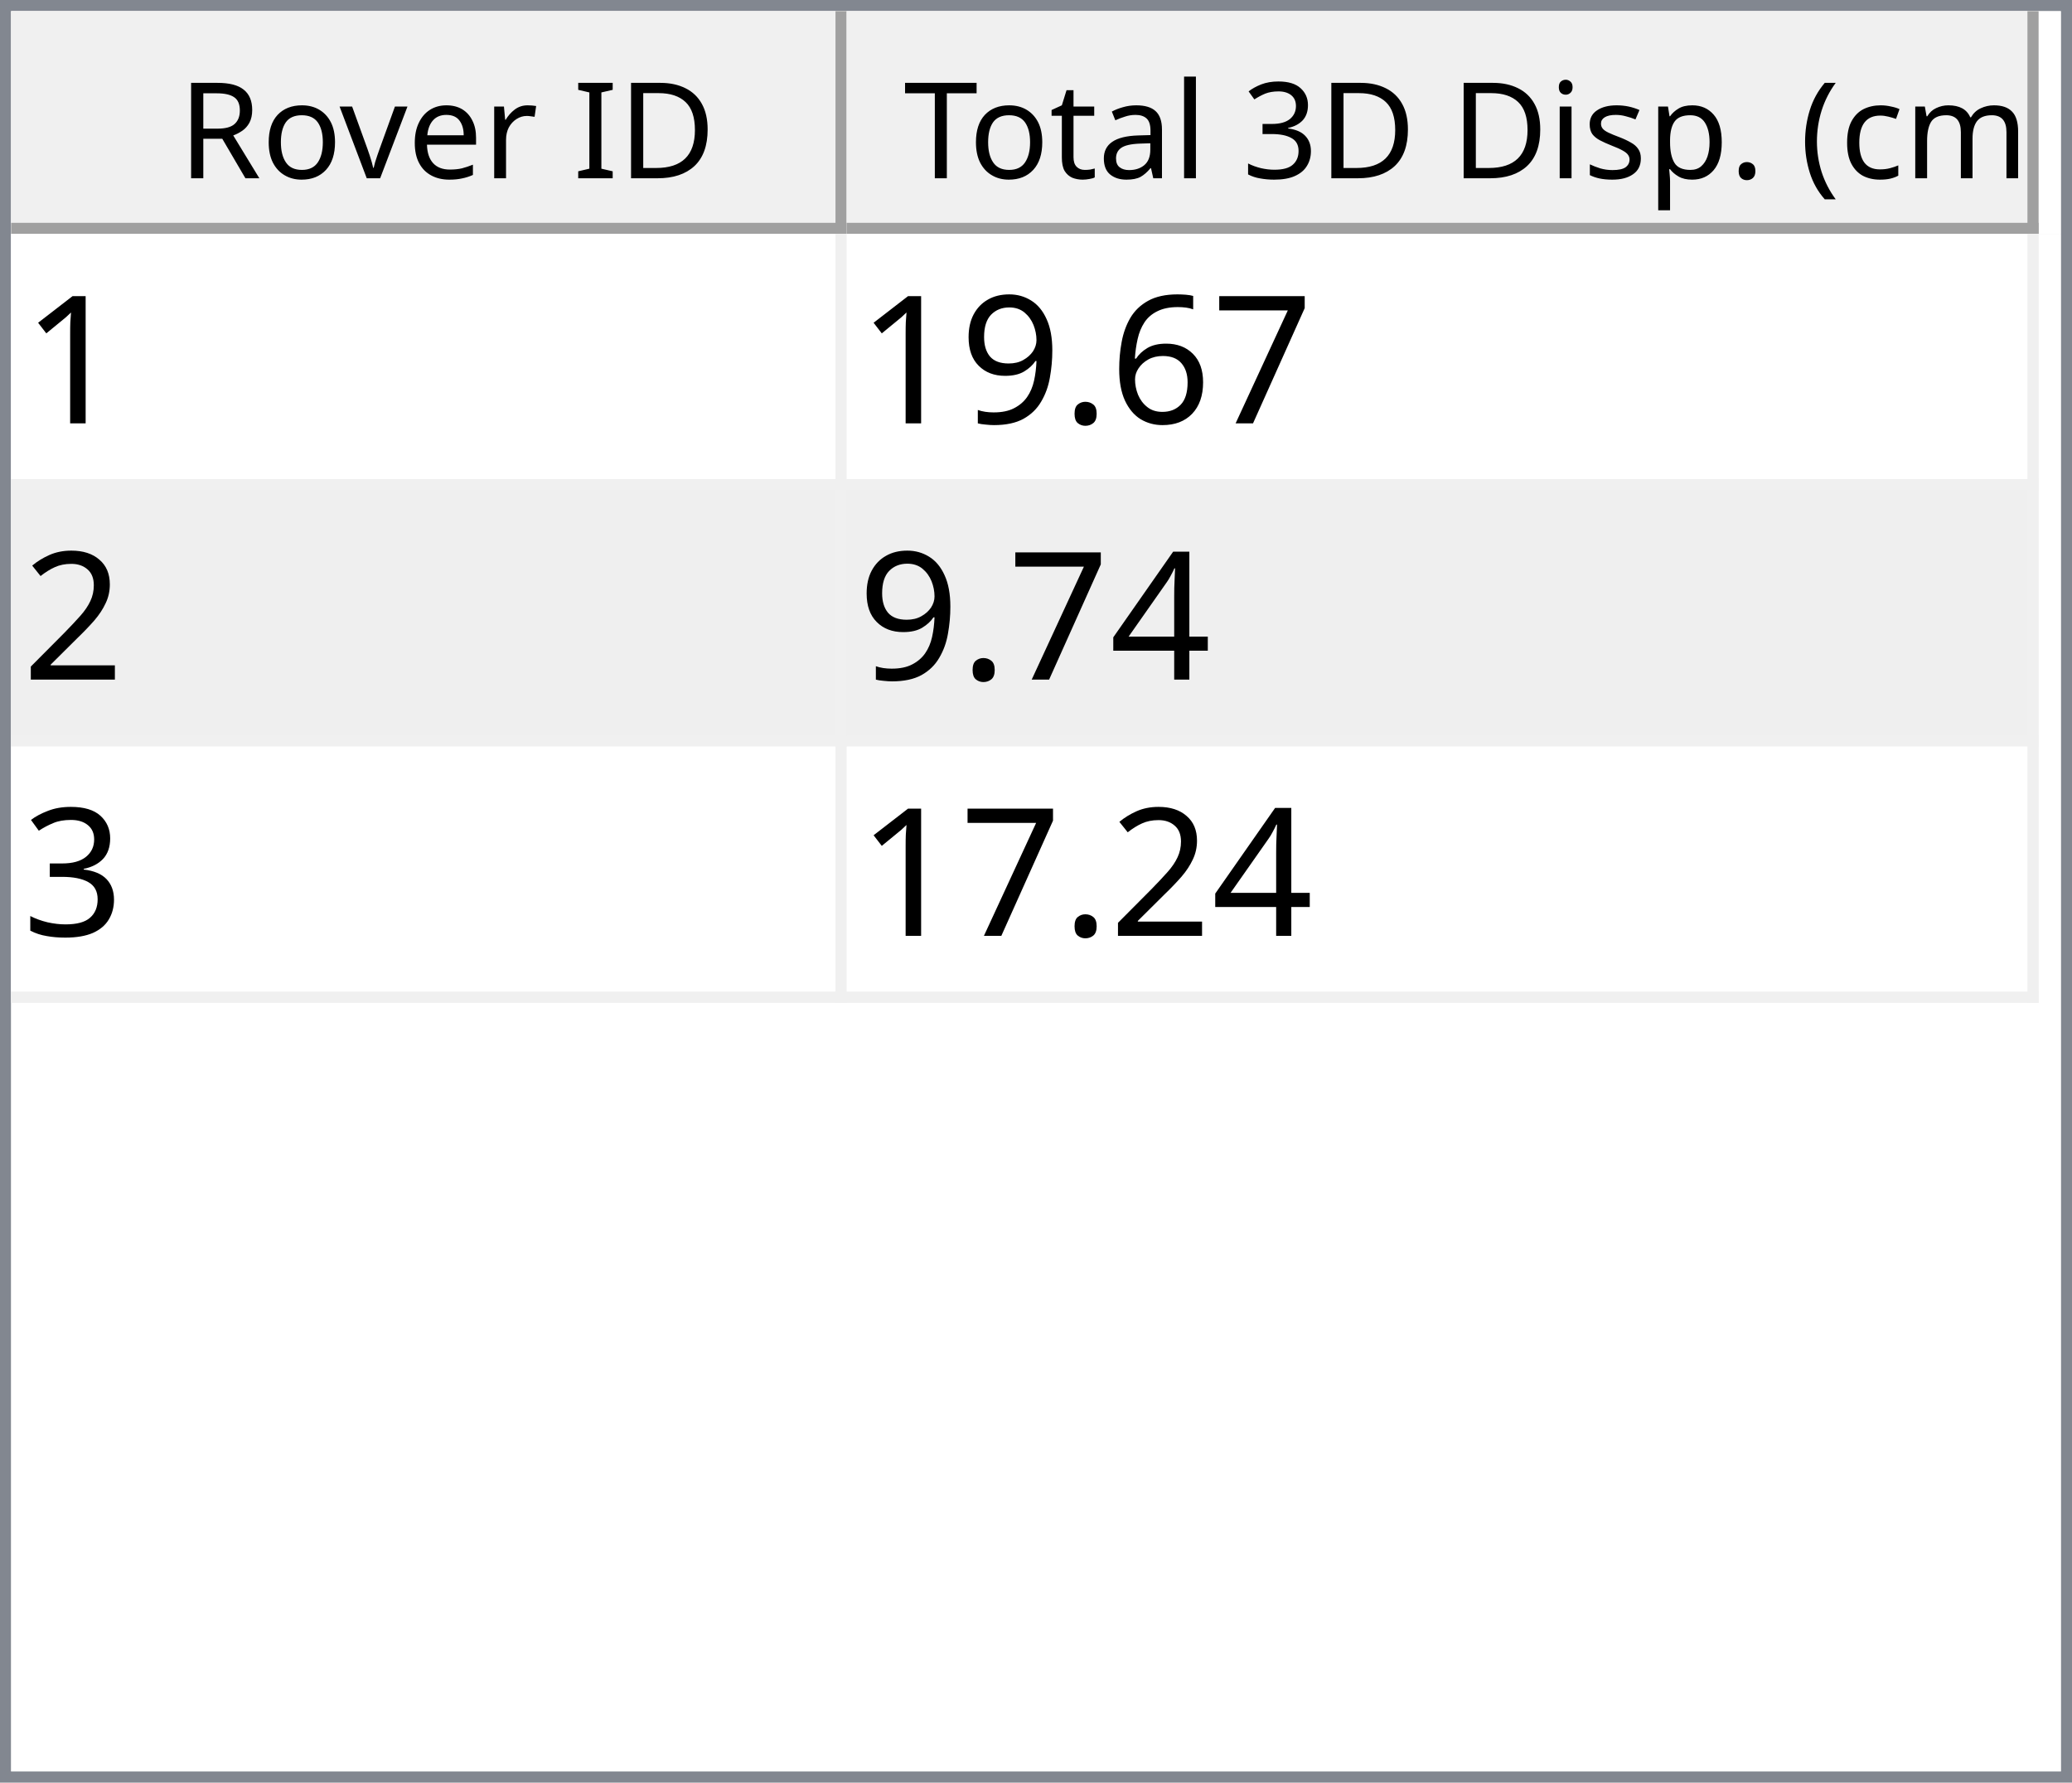
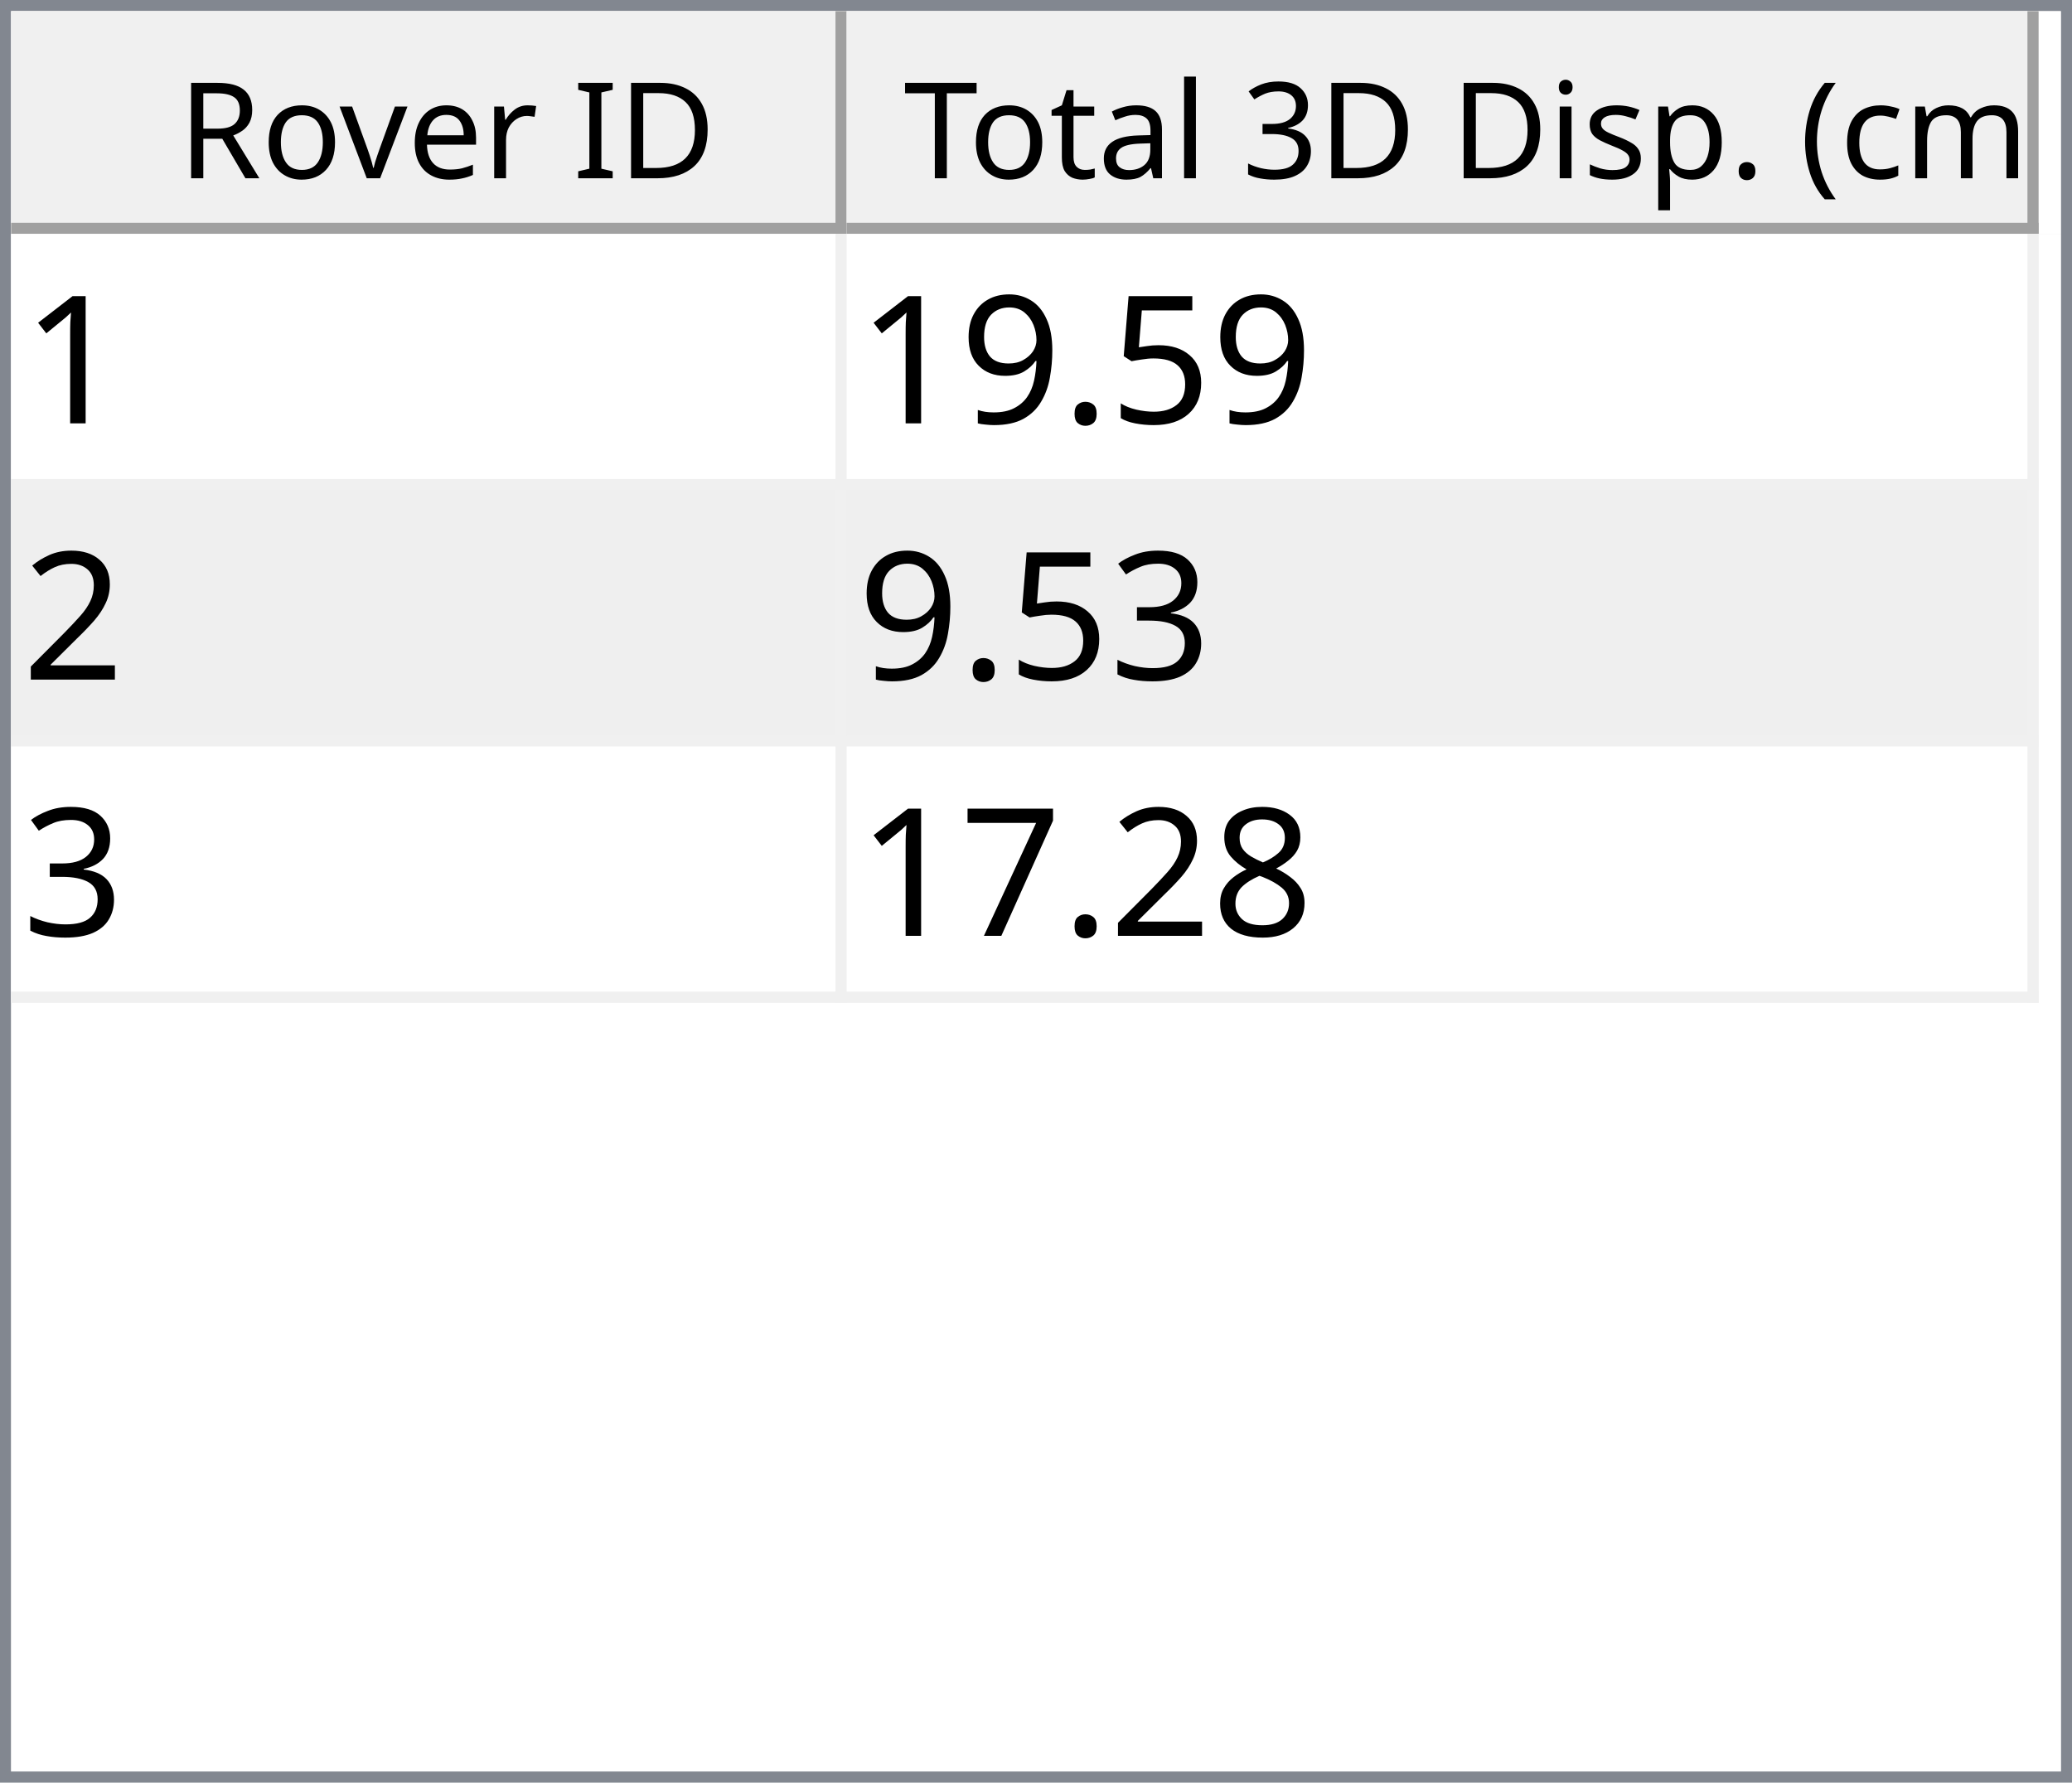
<svg xmlns="http://www.w3.org/2000/svg" style="fill-opacity:1; color-rendering:auto; color-interpolation:auto; text-rendering:auto; stroke:black; stroke-linecap:square; stroke-miterlimit:10; shape-rendering:auto; stroke-opacity:1; fill:black; stroke-dasharray:none; font-weight:normal; stroke-width:1; font-family:'Dialog'; font-style:normal; stroke-linejoin:miter; font-size:12px; stroke-dashoffset:0; image-rendering:auto;" width="186" height="160">
  <defs id="genericDefs" />
  <g>
    <defs id="defs1">
      <clipPath clipPathUnits="userSpaceOnUse" id="clipPath1">
        <path d="M0 0 L186 0 L186 160 L0 160 L0 0 Z" />
      </clipPath>
      <clipPath clipPathUnits="userSpaceOnUse" id="clipPath2">
        <path d="M0 0 L0 160 L186 160 L186 0 Z" />
      </clipPath>
      <clipPath clipPathUnits="userSpaceOnUse" id="clipPath3">
        <path d="M0 0 L0 20 L184 20 L184 0 Z" />
      </clipPath>
      <clipPath clipPathUnits="userSpaceOnUse" id="clipPath4">
        <path d="M0 0 L0 20 L75 20 L75 0 Z" />
      </clipPath>
      <clipPath clipPathUnits="userSpaceOnUse" id="clipPath5">
        <path d="M1 1 L1 19 L74 19 L74 1 Z" />
      </clipPath>
      <clipPath clipPathUnits="userSpaceOnUse" id="clipPath6">
        <path d="M0 0 L0 18 L73 18 L73 0 Z" />
      </clipPath>
      <clipPath clipPathUnits="userSpaceOnUse" id="clipPath7">
        <path d="M-0.5 -0.5 L-0.5 19.5 L74.5 19.5 L74.5 -0.5 Z" />
      </clipPath>
      <clipPath clipPathUnits="userSpaceOnUse" id="clipPath8">
        <path d="M0 0 L0 20 L107 20 L107 0 Z" />
      </clipPath>
      <clipPath clipPathUnits="userSpaceOnUse" id="clipPath9">
        <path d="M1 1 L1 19 L106 19 L106 1 Z" />
      </clipPath>
      <clipPath clipPathUnits="userSpaceOnUse" id="clipPath10">
        <path d="M0 0 L0 18 L105 18 L105 0 Z" />
      </clipPath>
      <clipPath clipPathUnits="userSpaceOnUse" id="clipPath11">
        <path d="M-0.5 -0.5 L-0.5 19.5 L106.5 19.5 L106.5 -0.5 Z" />
      </clipPath>
      <clipPath clipPathUnits="userSpaceOnUse" id="clipPath12">
        <path d="M0 0 L0 138 L184 138 L184 0 Z" />
      </clipPath>
      <clipPath clipPathUnits="userSpaceOnUse" id="clipPath13">
        <path d="M0 0 L0 69 L182 69 L182 0 Z" />
      </clipPath>
      <clipPath clipPathUnits="userSpaceOnUse" id="clipPath14">
        <path d="M-0.5 -0.5 L-0.5 68.5 L181.5 68.5 L181.5 -0.5 Z" />
      </clipPath>
      <clipPath clipPathUnits="userSpaceOnUse" id="clipPath15">
        <path d="M0 0 L0 22 L74 22 L74 0 Z" />
      </clipPath>
      <clipPath clipPathUnits="userSpaceOnUse" id="clipPath16">
        <path d="M0 0 L0 22 L106 22 L106 0 Z" />
      </clipPath>
      <font horiz-adv-x="64.551" id="font1">
        <font-face ascent="107.91" descent="25.098" units-per-em="100" style="font-style:normal; font-family:Segoe UI; font-weight:normal;" />
        <missing-glyph horiz-adv-x="64.551" d="M8.109 0 L8.109 68.266 L56.453 68.266 L56.453 0 L8.109 0 ZM15.328 7.234 L49.219 7.234 L49.219 61.031 L15.328 61.031 L15.328 7.234 Z" />
        <glyph unicode="D" horiz-adv-x="70.117" d="M9.188 0 L9.188 70.016 L28.516 70.016 Q65.531 70.016 65.531 35.891 Q65.531 19.672 55.25 9.836 Q44.969 0 27.734 0 L9.188 0 ZM17.391 62.594 L17.391 7.422 L27.828 7.422 Q41.609 7.422 49.273 14.797 Q56.938 22.172 56.938 35.688 Q56.938 62.594 28.328 62.594 L17.391 62.594 Z" />
        <glyph unicode="I" horiz-adv-x="26.611" d="M17.391 0 L9.188 0 L9.188 70.016 L17.391 70.016 L17.391 0 Z" />
        <glyph unicode=" " horiz-adv-x="27.393" d="" />
        <glyph unicode="r" horiz-adv-x="34.766" d="M34.188 41.891 Q32.078 43.5 28.125 43.5 Q23 43.5 19.555 38.672 Q16.109 33.844 16.109 25.484 L16.109 0 L8.109 0 L8.109 50 L16.109 50 L16.109 39.703 L16.312 39.703 Q18.016 44.969 21.531 47.922 Q25.047 50.875 29.391 50.875 Q32.516 50.875 34.188 50.203 L34.188 41.891 Z" />
        <glyph unicode="e" horiz-adv-x="52.295" d="M48.297 23 L12.984 23 Q13.188 14.656 17.484 10.109 Q21.781 5.562 29.297 5.562 Q37.75 5.562 44.828 11.141 L44.828 3.609 Q38.234 -1.172 27.391 -1.172 Q16.797 -1.172 10.742 5.641 Q4.688 12.453 4.688 24.812 Q4.688 36.469 11.305 43.82 Q17.922 51.172 27.734 51.172 Q37.547 51.172 42.922 44.828 Q48.297 38.484 48.297 27.203 L48.297 23 ZM40.094 29.781 Q40.047 36.719 36.75 40.578 Q33.453 44.438 27.594 44.438 Q21.922 44.438 17.969 40.383 Q14.016 36.328 13.094 29.781 L40.094 29.781 Z" />
        <glyph unicode="v" horiz-adv-x="47.9" d="M47.406 50 L27.484 0 L19.625 0 L0.688 50 L9.469 50 L22.172 13.672 Q23.578 9.672 23.922 6.688 L24.125 6.688 Q24.609 10.453 25.688 13.484 L38.969 50 L47.406 50 Z" />
        <glyph unicode="o" horiz-adv-x="58.594" d="M29 -1.172 Q17.922 -1.172 11.305 5.836 Q4.688 12.844 4.688 24.422 Q4.688 37.016 11.57 44.094 Q18.453 51.172 30.172 51.172 Q41.359 51.172 47.633 44.289 Q53.906 37.406 53.906 25.203 Q53.906 13.234 47.141 6.031 Q40.375 -1.172 29 -1.172 ZM29.594 44.438 Q21.875 44.438 17.383 39.188 Q12.891 33.938 12.891 24.703 Q12.891 15.828 17.43 10.695 Q21.969 5.562 29.594 5.562 Q37.359 5.562 41.531 10.594 Q45.703 15.625 45.703 24.906 Q45.703 34.281 41.531 39.359 Q37.359 44.438 29.594 44.438 Z" />
        <glyph unicode="R" horiz-adv-x="59.814" d="M59.375 0 L49.609 0 L37.891 19.625 Q36.281 22.359 34.766 24.289 Q33.25 26.219 31.664 27.438 Q30.078 28.656 28.25 29.219 Q26.422 29.781 24.125 29.781 L17.391 29.781 L17.391 0 L9.188 0 L9.188 70.016 L30.078 70.016 Q34.672 70.016 38.555 68.867 Q42.438 67.719 45.289 65.375 Q48.141 63.031 49.758 59.547 Q51.375 56.062 51.375 51.375 Q51.375 47.703 50.273 44.656 Q49.172 41.609 47.148 39.211 Q45.125 36.812 42.266 35.133 Q39.406 33.453 35.844 32.516 L35.844 32.328 Q37.594 31.547 38.891 30.547 Q40.188 29.547 41.359 28.18 Q42.531 26.812 43.68 25.078 Q44.828 23.344 46.234 21.047 L59.375 0 ZM17.391 62.594 L17.391 37.203 L28.516 37.203 Q31.594 37.203 34.203 38.133 Q36.812 39.062 38.719 40.797 Q40.625 42.531 41.703 45.047 Q42.781 47.562 42.781 50.688 Q42.781 56.297 39.141 59.445 Q35.5 62.594 28.609 62.594 L17.391 62.594 Z" />
        <glyph unicode=")" horiz-adv-x="30.176" d="M8.297 -15.922 L1.172 -15.922 Q16.406 2.344 16.406 26.812 Q16.406 51.469 1.078 70.016 L8.297 70.016 Q23.531 52.156 23.531 26.703 Q23.531 1.375 8.297 -15.922 Z" />
        <glyph unicode="m" horiz-adv-x="86.133" d="M79.109 0 L71.094 0 L71.094 28.719 Q71.094 37.016 68.531 40.727 Q65.969 44.438 59.906 44.438 Q54.781 44.438 51.195 39.75 Q47.609 35.062 47.609 28.516 L47.609 0 L39.594 0 L39.594 29.688 Q39.594 44.438 28.219 44.438 Q22.953 44.438 19.531 40.016 Q16.109 35.594 16.109 28.516 L16.109 0 L8.109 0 L8.109 50 L16.109 50 L16.109 42.094 L16.312 42.094 Q21.625 51.172 31.844 51.172 Q36.969 51.172 40.773 48.312 Q44.578 45.453 46 40.828 Q51.562 51.172 62.594 51.172 Q79.109 51.172 79.109 30.812 L79.109 0 Z" />
        <glyph unicode="c" horiz-adv-x="46.191" d="M42.188 2.297 Q36.422 -1.172 28.516 -1.172 Q17.828 -1.172 11.258 5.789 Q4.688 12.75 4.688 23.828 Q4.688 36.188 11.766 43.68 Q18.844 51.172 30.672 51.172 Q37.25 51.172 42.281 48.734 L42.281 40.531 Q36.719 44.438 30.375 44.438 Q22.703 44.438 17.797 38.945 Q12.891 33.453 12.891 24.516 Q12.891 15.719 17.508 10.641 Q22.125 5.562 29.891 5.562 Q36.422 5.562 42.188 9.906 L42.188 2.297 Z" />
        <glyph unicode="(" horiz-adv-x="30.176" d="M29.109 -15.922 L21.969 -15.922 Q6.844 1.375 6.844 26.703 Q6.844 52.156 21.969 70.016 L29.203 70.016 Q13.875 51.469 13.875 26.812 Q13.875 2.344 29.109 -15.922 Z" />
        <glyph unicode="." horiz-adv-x="21.68" d="M10.891 -1.078 Q8.641 -1.078 7.055 0.539 Q5.469 2.156 5.469 4.391 Q5.469 6.641 7.055 8.273 Q8.641 9.906 10.891 9.906 Q13.188 9.906 14.797 8.273 Q16.406 6.641 16.406 4.391 Q16.406 2.156 14.797 0.539 Q13.188 -1.078 10.891 -1.078 Z" />
        <glyph unicode="p" horiz-adv-x="58.789" d="M16.312 7.234 L16.109 7.234 L16.109 -23 L8.109 -23 L8.109 50 L16.109 50 L16.109 41.219 L16.312 41.219 Q22.219 51.172 33.594 51.172 Q43.266 51.172 48.688 44.461 Q54.109 37.75 54.109 26.469 Q54.109 13.922 48 6.375 Q41.891 -1.172 31.297 -1.172 Q21.578 -1.172 16.312 7.234 ZM16.109 27.391 L16.109 20.406 Q16.109 14.203 20.141 9.883 Q24.172 5.562 30.375 5.562 Q37.641 5.562 41.773 11.133 Q45.906 16.703 45.906 26.609 Q45.906 34.969 42.047 39.703 Q38.188 44.438 31.594 44.438 Q24.609 44.438 20.359 39.578 Q16.109 34.719 16.109 27.391 Z" />
        <glyph unicode="s" horiz-adv-x="42.432" d="M5.078 1.812 L5.078 10.406 Q11.625 5.562 19.484 5.562 Q30.031 5.562 30.031 12.594 Q30.031 14.594 29.125 15.992 Q28.219 17.391 26.68 18.461 Q25.141 19.531 23.07 20.383 Q21 21.234 18.609 22.172 Q15.281 23.484 12.766 24.828 Q10.25 26.172 8.57 27.859 Q6.891 29.547 6.031 31.695 Q5.172 33.844 5.172 36.719 Q5.172 40.234 6.789 42.945 Q8.406 45.656 11.086 47.484 Q13.766 49.312 17.211 50.242 Q20.656 51.172 24.312 51.172 Q30.812 51.172 35.938 48.922 L35.938 40.828 Q30.422 44.438 23.25 44.438 Q21 44.438 19.195 43.922 Q17.391 43.406 16.094 42.477 Q14.797 41.547 14.086 40.258 Q13.375 38.969 13.375 37.406 Q13.375 35.453 14.086 34.133 Q14.797 32.812 16.164 31.789 Q17.531 30.766 19.484 29.938 Q21.438 29.109 23.922 28.125 Q27.25 26.859 29.883 25.516 Q32.516 24.172 34.375 22.484 Q36.234 20.797 37.234 18.602 Q38.234 16.406 38.234 13.375 Q38.234 9.672 36.602 6.938 Q34.969 4.203 32.234 2.398 Q29.5 0.594 25.93 -0.289 Q22.359 -1.172 18.453 -1.172 Q10.75 -1.172 5.078 1.812 Z" />
        <glyph unicode="i" horiz-adv-x="24.219" d="M12.203 62.703 Q10.062 62.703 8.547 64.164 Q7.031 65.625 7.031 67.875 Q7.031 70.125 8.547 71.609 Q10.062 73.094 12.203 73.094 Q14.406 73.094 15.945 71.609 Q17.484 70.125 17.484 67.875 Q17.484 65.719 15.945 64.211 Q14.406 62.703 12.203 62.703 ZM16.109 0 L8.109 0 L8.109 50 L16.109 50 L16.109 0 Z" />
        <glyph unicode="3" horiz-adv-x="53.906" d="M46.531 19.828 Q46.531 15.094 44.75 11.211 Q42.969 7.328 39.719 4.57 Q36.469 1.812 31.93 0.297 Q27.391 -1.219 21.922 -1.219 Q11.922 -1.219 6 2.594 L6 11.188 Q13.094 5.609 22.219 5.609 Q25.875 5.609 28.828 6.539 Q31.781 7.469 33.906 9.227 Q36.031 10.984 37.18 13.477 Q38.328 15.969 38.328 19.094 Q38.328 32.812 18.797 32.812 L12.984 32.812 L12.984 39.594 L18.5 39.594 Q35.797 39.594 35.797 52.484 Q35.797 64.406 22.609 64.406 Q15.188 64.406 8.688 59.422 L8.688 67.188 Q15.375 71.188 24.609 71.188 Q29 71.188 32.57 69.969 Q36.141 68.75 38.68 66.555 Q41.219 64.359 42.609 61.281 Q44 58.203 44 54.5 Q44 40.672 30.031 36.719 L30.031 36.531 Q33.594 36.141 36.625 34.797 Q39.656 33.453 41.852 31.305 Q44.047 29.156 45.289 26.25 Q46.531 23.344 46.531 19.828 Z" />
        <glyph unicode="l" horiz-adv-x="24.219" d="M16.109 0 L8.109 0 L8.109 74.031 L16.109 74.031 L16.109 0 Z" />
        <glyph unicode="a" horiz-adv-x="50.879" d="M43.891 0 L35.891 0 L35.891 7.812 L35.688 7.812 Q30.469 -1.172 20.312 -1.172 Q12.844 -1.172 8.617 2.781 Q4.391 6.734 4.391 13.281 Q4.391 27.297 20.906 29.594 L35.891 31.688 Q35.891 44.438 25.594 44.438 Q16.547 44.438 9.281 38.281 L9.281 46.484 Q16.656 51.172 26.266 51.172 Q43.891 51.172 43.891 32.516 L43.891 0 ZM35.891 25.297 L23.828 23.641 Q18.266 22.859 15.43 20.875 Q12.594 18.891 12.594 13.875 Q12.594 10.203 15.211 7.883 Q17.828 5.562 22.172 5.562 Q28.125 5.562 32.008 9.742 Q35.891 13.922 35.891 20.312 L35.891 25.297 Z" />
        <glyph unicode="t" horiz-adv-x="33.887" d="M31.297 0.484 Q28.469 -1.078 23.828 -1.078 Q10.688 -1.078 10.688 13.578 L10.688 43.172 L2.094 43.172 L2.094 50 L10.688 50 L10.688 62.203 L18.703 64.797 L18.703 50 L31.297 50 L31.297 43.172 L18.703 43.172 L18.703 14.984 Q18.703 9.969 20.414 7.82 Q22.125 5.672 26.078 5.672 Q29.109 5.672 31.297 7.328 L31.297 0.484 Z" />
        <glyph unicode="T" horiz-adv-x="52.393" d="M50.594 62.594 L30.375 62.594 L30.375 0 L22.172 0 L22.172 62.594 L2 62.594 L2 70.016 L50.594 70.016 L50.594 62.594 Z" />
      </font>
      <font horiz-adv-x="75.0" id="font2">
        <font-face ascent="100.537" descent="21.973" units-per-em="100" style="font-style:normal; font-family:sans-serif; font-weight:normal;" />
        <missing-glyph horiz-adv-x="75.0" d="M12.5 0 L12.5 62.5 L62.5 62.5 L62.5 0 L12.5 0 ZM14.062 1.562 L60.938 1.562 L60.938 60.938 L14.062 60.938 L14.062 1.562 Z" />
        <glyph unicode="1" horiz-adv-x="55.615" d="M37.25 0 L28.469 0 L28.469 56 Q25.297 52.984 20.141 49.953 Q14.984 46.922 10.891 45.406 L10.891 53.906 Q18.266 57.375 23.781 62.305 Q29.297 67.234 31.594 71.875 L37.25 71.875 L37.25 0 Z" />
-         <glyph unicode="7" horiz-adv-x="55.615" d="M4.734 62.203 L4.734 70.656 L51.078 70.656 L51.078 63.812 Q44.234 56.547 37.523 44.484 Q30.812 32.422 27.156 19.672 Q24.516 10.688 23.781 0 L14.75 0 Q14.891 8.453 18.062 20.414 Q21.234 32.375 27.172 43.484 Q33.109 54.594 39.797 62.203 L4.734 62.203 Z" />
-         <glyph unicode="6" horiz-adv-x="55.615" d="M49.75 54.047 L41.016 53.375 Q39.844 58.547 37.703 60.891 Q34.125 64.656 28.906 64.656 Q24.703 64.656 21.531 62.312 Q17.391 59.281 14.992 53.469 Q12.594 47.656 12.5 36.922 Q15.672 41.75 20.266 44.094 Q24.859 46.438 29.891 46.438 Q38.672 46.438 44.852 39.969 Q51.031 33.5 51.031 23.25 Q51.031 16.5 48.125 10.719 Q45.219 4.938 40.141 1.859 Q35.062 -1.219 28.609 -1.219 Q17.625 -1.219 10.695 6.859 Q3.766 14.938 3.766 33.5 Q3.766 54.25 11.422 63.672 Q18.109 71.875 29.438 71.875 Q37.891 71.875 43.289 67.141 Q48.688 62.406 49.75 54.047 ZM13.875 23.188 Q13.875 18.656 15.797 14.508 Q17.719 10.359 21.188 8.18 Q24.656 6 28.469 6 Q34.031 6 38.039 10.492 Q42.047 14.984 42.047 22.703 Q42.047 30.125 38.086 34.398 Q34.125 38.672 28.125 38.672 Q22.172 38.672 18.023 34.398 Q13.875 30.125 13.875 23.188 Z" />
+         <glyph unicode="5" horiz-adv-x="55.615" d="M4.156 18.75 L13.375 19.531 Q14.406 12.797 18.141 9.398 Q21.875 6 27.156 6 Q33.5 6 37.891 10.789 Q42.281 15.578 42.281 23.484 Q42.281 31 38.062 35.352 Q33.844 39.703 27 39.703 Q22.75 39.703 19.336 37.773 Q15.922 35.844 13.969 32.766 L5.719 33.844 L12.641 70.609 L48.25 70.609 L48.25 62.203 L19.672 62.203 L15.828 42.969 Q22.266 47.469 29.344 47.469 Q38.719 47.469 45.164 40.969 Q51.609 34.469 51.609 24.266 Q51.609 14.547 45.953 7.469 Q39.062 -1.219 27.156 -1.219 Q17.391 -1.219 11.211 4.25 Q5.031 9.719 4.156 18.75 Z" />
        <glyph unicode="." horiz-adv-x="27.783" d="M9.078 0 L9.078 10.016 L19.094 10.016 L19.094 0 L9.078 0 Z" />
        <glyph unicode="9" horiz-adv-x="55.615" d="M5.469 16.547 L13.922 17.328 Q14.984 11.375 18.016 8.688 Q21.047 6 25.781 6 Q29.828 6 32.883 7.859 Q35.938 9.719 37.891 12.82 Q39.844 15.922 41.164 21.195 Q42.484 26.469 42.484 31.938 Q42.484 32.516 42.438 33.688 Q39.797 29.5 35.234 26.883 Q30.672 24.266 25.344 24.266 Q16.453 24.266 10.305 30.711 Q4.156 37.156 4.156 47.703 Q4.156 58.594 10.578 65.234 Q17 71.875 26.656 71.875 Q33.641 71.875 39.43 68.117 Q45.219 64.359 48.219 57.398 Q51.219 50.438 51.219 37.25 Q51.219 23.531 48.242 15.406 Q45.266 7.281 39.383 3.031 Q33.5 -1.219 25.594 -1.219 Q17.188 -1.219 11.867 3.445 Q6.547 8.109 5.469 16.547 ZM41.453 48.141 Q41.453 55.719 37.43 60.156 Q33.406 64.594 27.734 64.594 Q21.875 64.594 17.531 59.812 Q13.188 55.031 13.188 47.406 Q13.188 40.578 17.312 36.305 Q21.438 32.031 27.484 32.031 Q33.594 32.031 37.523 36.305 Q41.453 40.578 41.453 48.141 Z" />
        <glyph unicode="2" horiz-adv-x="55.615" d="M50.344 8.453 L50.344 0 L3.031 0 Q2.938 3.172 4.047 6.109 Q5.859 10.938 9.836 15.625 Q13.812 20.312 21.344 26.469 Q33.016 36.031 37.117 41.625 Q41.219 47.219 41.219 52.203 Q41.219 57.422 37.477 61.008 Q33.734 64.594 27.734 64.594 Q21.391 64.594 17.578 60.789 Q13.766 56.984 13.719 50.25 L4.688 51.172 Q5.609 61.281 11.664 66.578 Q17.719 71.875 27.938 71.875 Q38.234 71.875 44.242 66.164 Q50.25 60.453 50.25 52 Q50.25 47.703 48.492 43.555 Q46.734 39.406 42.656 34.812 Q38.578 30.219 29.109 22.219 Q21.188 15.578 18.945 13.211 Q16.703 10.844 15.234 8.453 L50.344 8.453 Z" />
-         <glyph unicode="4" horiz-adv-x="55.615" d="M32.328 0 L32.328 17.141 L1.266 17.141 L1.266 25.203 L33.938 71.578 L41.109 71.578 L41.109 25.203 L50.781 25.203 L50.781 17.141 L41.109 17.141 L41.109 0 L32.328 0 ZM32.328 25.203 L32.328 57.469 L9.906 25.203 L32.328 25.203 Z" />
        <glyph unicode="3" horiz-adv-x="55.615" d="M4.203 18.891 L12.984 20.062 Q14.5 12.594 18.141 9.297 Q21.781 6 27 6 Q33.203 6 37.477 10.297 Q41.75 14.594 41.75 20.953 Q41.75 27 37.797 30.93 Q33.844 34.859 27.734 34.859 Q25.25 34.859 21.531 33.891 L22.516 41.609 Q23.391 41.5 23.922 41.5 Q29.547 41.5 34.039 44.43 Q38.531 47.359 38.531 53.469 Q38.531 58.297 35.258 61.477 Q31.984 64.656 26.812 64.656 Q21.688 64.656 18.266 61.43 Q14.844 58.203 13.875 51.766 L5.078 53.328 Q6.688 62.156 12.398 67.016 Q18.109 71.875 26.609 71.875 Q32.469 71.875 37.398 69.359 Q42.328 66.844 44.945 62.5 Q47.562 58.156 47.562 53.266 Q47.562 48.641 45.07 44.828 Q42.578 41.016 37.703 38.766 Q44.047 37.312 47.562 32.695 Q51.078 28.078 51.078 21.141 Q51.078 11.766 44.242 5.25 Q37.406 -1.266 26.953 -1.266 Q17.531 -1.266 11.305 4.352 Q5.078 9.969 4.203 18.891 Z" />
+         <glyph unicode="8" horiz-adv-x="55.615" d="M17.672 38.812 Q12.203 40.828 9.57 44.539 Q6.938 48.25 6.938 53.422 Q6.938 61.234 12.555 66.555 Q18.172 71.875 27.484 71.875 Q36.859 71.875 42.578 66.43 Q48.297 60.984 48.297 53.172 Q48.297 48.188 45.68 44.508 Q43.062 40.828 37.75 38.812 Q44.344 36.672 47.781 31.883 Q51.219 27.094 51.219 20.453 Q51.219 11.281 44.727 5.031 Q38.234 -1.219 27.641 -1.219 Q17.047 -1.219 10.547 5.055 Q4.047 11.328 4.047 20.703 Q4.047 27.688 7.594 32.398 Q11.141 37.109 17.672 38.812 ZM15.922 53.719 Q15.922 48.641 19.195 45.414 Q22.469 42.188 27.688 42.188 Q32.766 42.188 36.016 45.383 Q39.266 48.578 39.266 53.219 Q39.266 58.062 35.914 61.359 Q32.562 64.656 27.594 64.656 Q22.562 64.656 19.242 61.43 Q15.922 58.203 15.922 53.719 ZM13.094 20.656 Q13.094 16.891 14.875 13.375 Q16.656 9.859 20.172 7.93 Q23.688 6 27.734 6 Q34.031 6 38.133 10.055 Q42.234 14.109 42.234 20.359 Q42.234 26.703 38.016 30.859 Q33.797 35.016 27.438 35.016 Q21.234 35.016 17.164 30.914 Q13.094 26.812 13.094 20.656 Z" />
+         <glyph unicode="7" horiz-adv-x="55.615" d="M4.734 62.203 L4.734 70.656 L51.078 70.656 L51.078 63.812 Q44.234 56.547 37.523 44.484 Q30.812 32.422 27.156 19.672 Q24.516 10.688 23.781 0 L14.75 0 Q14.891 8.453 18.062 20.414 Q21.234 32.375 27.172 43.484 Q33.109 54.594 39.797 62.203 L4.734 62.203 Z" />
      </font>
    </defs>
    <g style="fill:white; stroke:white;">
      <rect x="0" y="0" width="186" style="clip-path:url(#clipPath1); stroke:none;" height="160" />
    </g>
    <g style="fill:white; text-rendering:optimizeSpeed; color-rendering:optimizeSpeed; image-rendering:optimizeSpeed; shape-rendering:crispEdges; stroke:white; color-interpolation:sRGB;">
      <rect x="0" width="186" height="160" y="0" style="stroke:none;" />
      <path style="stroke:none;" d="M0 160 L186 160 L186 0 L0 0 Z" />
    </g>
    <g style="fill:rgb(240,240,240); font-family:'Segoe UI'; stroke:rgb(240,240,240);">
      <rect x="0" y="0" width="186" style="clip-path:url(#clipPath2); stroke:none;" height="160" />
    </g>
    <g style="fill:rgb(130,135,144); font-family:'Segoe UI'; stroke:rgb(130,135,144);">
      <path d="M0 0 L186 0 L186 160 L0 160 L0 0 ZM1 1 L185 1 L185 159 L1 159 L1 1 Z" style="fill-rule:evenodd; clip-path:url(#clipPath2); stroke:none;" />
    </g>
    <g style="fill:white; font-family:'Segoe UI'; stroke:white;" transform="translate(1,1)">
      <rect x="0" y="0" width="184" style="clip-path:url(#clipPath3); stroke:none;" height="20" />
    </g>
    <g style="fill:rgb(240,240,240); font-family:'Segoe UI'; stroke:rgb(240,240,240);" transform="translate(1,1)">
      <rect x="0" y="0" width="75" style="clip-path:url(#clipPath4); stroke:none;" height="20" />
    </g>
    <g style="font-family:'Segoe UI';" transform="translate(2,2)">
      <text x="14" xml:space="preserve" y="14" style="clip-path:url(#clipPath6); stroke:none;">Rover ID</text>
    </g>
    <g style="fill:rgb(160,160,160); font-family:'Segoe UI'; stroke:rgb(160,160,160); stroke-linejoin:bevel;" transform="translate(1.5,1.5)">
      <line x1="74" x2="74" y1="0" style="fill:none; clip-path:url(#clipPath7);" y2="19" />
    </g>
    <g style="fill:rgb(160,160,160); font-family:'Segoe UI'; stroke:rgb(160,160,160); stroke-linejoin:bevel;" transform="matrix(1,0,0,1,1,1) translate(0.5,0.5)">
      <line x1="0" x2="74" y1="19" style="fill:none; clip-path:url(#clipPath7);" y2="19" />
    </g>
    <g style="fill:rgb(240,240,240); font-family:'Segoe UI'; stroke:rgb(240,240,240);" transform="translate(76,1)">
      <rect x="0" y="0" width="107" style="clip-path:url(#clipPath8); stroke:none;" height="20" />
    </g>
    <g style="font-family:'Segoe UI';" transform="translate(77,2)">
      <text x="1" xml:space="preserve" y="14" style="clip-path:url(#clipPath10); stroke:none;"> Total 3D Disp. (cm)</text>
    </g>
    <g style="fill:rgb(160,160,160); font-family:'Segoe UI'; stroke:rgb(160,160,160); stroke-linejoin:bevel;" transform="translate(76.5,1.5)">
      <line x1="106" x2="106" y1="0" style="fill:none; clip-path:url(#clipPath11);" y2="19" />
    </g>
    <g style="fill:rgb(160,160,160); font-family:'Segoe UI'; stroke:rgb(160,160,160); stroke-linejoin:bevel;" transform="matrix(1,0,0,1,76,1) translate(0.5,0.5)">
      <line x1="0" x2="106" y1="19" style="fill:none; clip-path:url(#clipPath11);" y2="19" />
    </g>
    <g style="fill:white; font-family:'Segoe UI'; stroke:white;" transform="translate(1,21)">
      <rect x="0" y="0" width="184" style="clip-path:url(#clipPath12); stroke:none;" height="138" />
    </g>
    <g style="fill:rgb(240,240,240); font-size:16px; font-family:sans-serif; stroke:rgb(240,240,240);" transform="translate(1,21)">
      <rect x="0" y="0" width="182" style="clip-path:url(#clipPath13); stroke:none;" height="69" />
      <line transform="translate(0.5,0.5)" x1="0" x2="181" y1="22" style="clip-path:url(#clipPath14); fill:none; stroke-linejoin:bevel;" y2="22" />
    </g>
    <g transform="matrix(1,0,0,1,1,21) translate(0.5,0.5)" style="fill:rgb(240,240,240); font-size:16px; font-family:sans-serif; stroke:rgb(240,240,240); stroke-linejoin:bevel;">
      <line x1="0" x2="181" y1="45" style="fill:none; clip-path:url(#clipPath14);" y2="45" />
    </g>
    <g transform="matrix(1,0,0,1,1,21) translate(0.5,0.5)" style="fill:rgb(240,240,240); font-size:16px; font-family:sans-serif; stroke:rgb(240,240,240); stroke-linejoin:bevel;">
      <line x1="0" x2="181" y1="68" style="fill:none; clip-path:url(#clipPath14);" y2="68" />
    </g>
    <g transform="matrix(1,0,0,1,1,21) translate(0.5,0.5)" style="fill:rgb(240,240,240); font-size:16px; font-family:sans-serif; stroke:rgb(240,240,240); stroke-linejoin:bevel;">
      <line x1="74" x2="74" y1="0" style="fill:none; clip-path:url(#clipPath14);" y2="68" />
    </g>
    <g transform="matrix(1,0,0,1,1,21) translate(0.5,0.5)" style="fill:rgb(240,240,240); font-size:16px; font-family:sans-serif; stroke:rgb(240,240,240); stroke-linejoin:bevel;">
      <line x1="181" x2="181" y1="0" style="fill:none; clip-path:url(#clipPath14);" y2="68" />
    </g>
    <g style="fill:white; font-size:16px; font-family:sans-serif; stroke:white;" transform="matrix(1,0,0,1,1,21)">
      <rect x="0" y="0" width="74" style="clip-path:url(#clipPath15); stroke:none;" height="22" />
      <text x="1" y="17" style="fill:black; clip-path:url(#clipPath15); stroke:none;" xml:space="preserve">1</text>
    </g>
    <g style="fill:white; font-size:16px; font-family:sans-serif; stroke:white;" transform="matrix(1,0,0,1,1,21) translate(75,0)">
      <rect x="0" y="0" width="106" style="clip-path:url(#clipPath16); stroke:none;" height="22" />
-       <text x="1" y="17" style="fill:black; clip-path:url(#clipPath16); stroke:none;" xml:space="preserve">19.67</text>
+       <text x="1" y="17" style="fill:black; clip-path:url(#clipPath16); stroke:none;" xml:space="preserve">19.59</text>
    </g>
    <g style="fill:rgb(239,239,239); font-size:16px; font-family:sans-serif; stroke:rgb(239,239,239);" transform="matrix(1,0,0,1,1,21) translate(0,23)">
      <rect x="0" y="0" width="74" style="clip-path:url(#clipPath15); stroke:none;" height="22" />
      <text x="1" y="17" style="fill:black; clip-path:url(#clipPath15); stroke:none;" xml:space="preserve">2</text>
    </g>
    <g style="fill:rgb(239,239,239); font-size:16px; font-family:sans-serif; stroke:rgb(239,239,239);" transform="matrix(1,0,0,1,1,21) translate(75,23)">
      <rect x="0" y="0" width="106" style="clip-path:url(#clipPath16); stroke:none;" height="22" />
-       <text x="1" y="17" style="fill:black; clip-path:url(#clipPath16); stroke:none;" xml:space="preserve">9.74</text>
+       <text x="1" y="17" style="fill:black; clip-path:url(#clipPath16); stroke:none;" xml:space="preserve">9.53</text>
    </g>
    <g style="fill:white; font-size:16px; font-family:sans-serif; stroke:white;" transform="matrix(1,0,0,1,1,21) translate(0,46)">
      <rect x="0" y="0" width="74" style="clip-path:url(#clipPath15); stroke:none;" height="22" />
      <text x="1" y="17" style="fill:black; clip-path:url(#clipPath15); stroke:none;" xml:space="preserve">3</text>
    </g>
    <g style="fill:white; font-size:16px; font-family:sans-serif; stroke:white;" transform="matrix(1,0,0,1,1,21) translate(75,46)">
      <rect x="0" y="0" width="106" style="clip-path:url(#clipPath16); stroke:none;" height="22" />
-       <text x="1" y="17" style="fill:black; clip-path:url(#clipPath16); stroke:none;" xml:space="preserve">17.24</text>
+       <text x="1" y="17" style="fill:black; clip-path:url(#clipPath16); stroke:none;" xml:space="preserve">17.28</text>
    </g>
  </g>
</svg>
